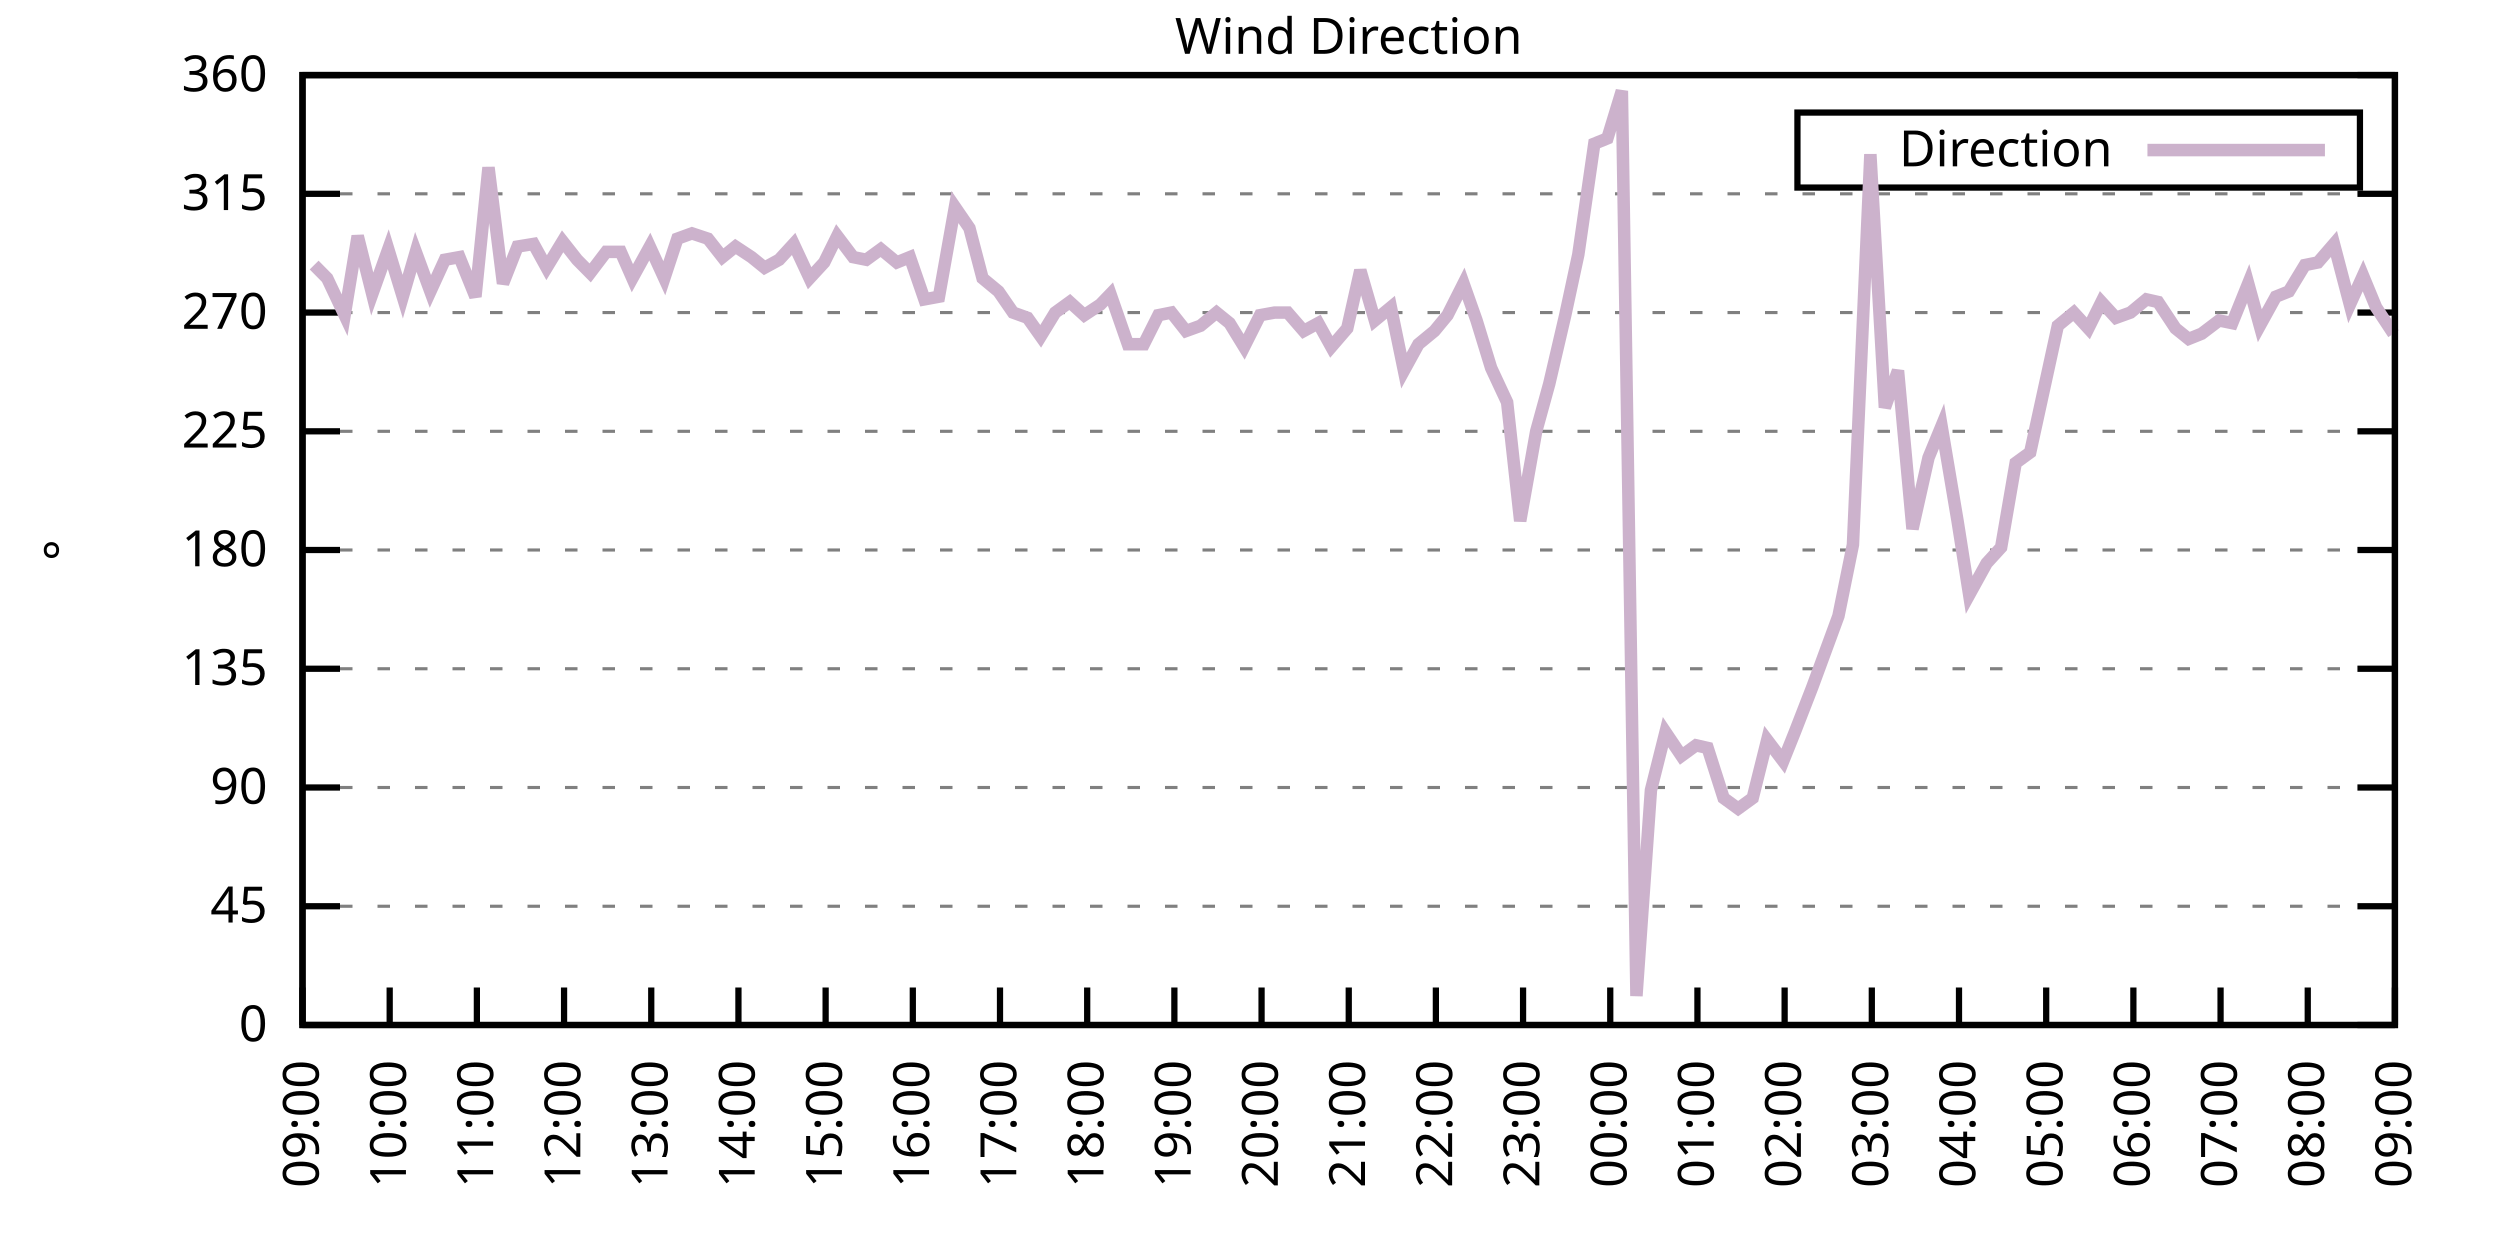
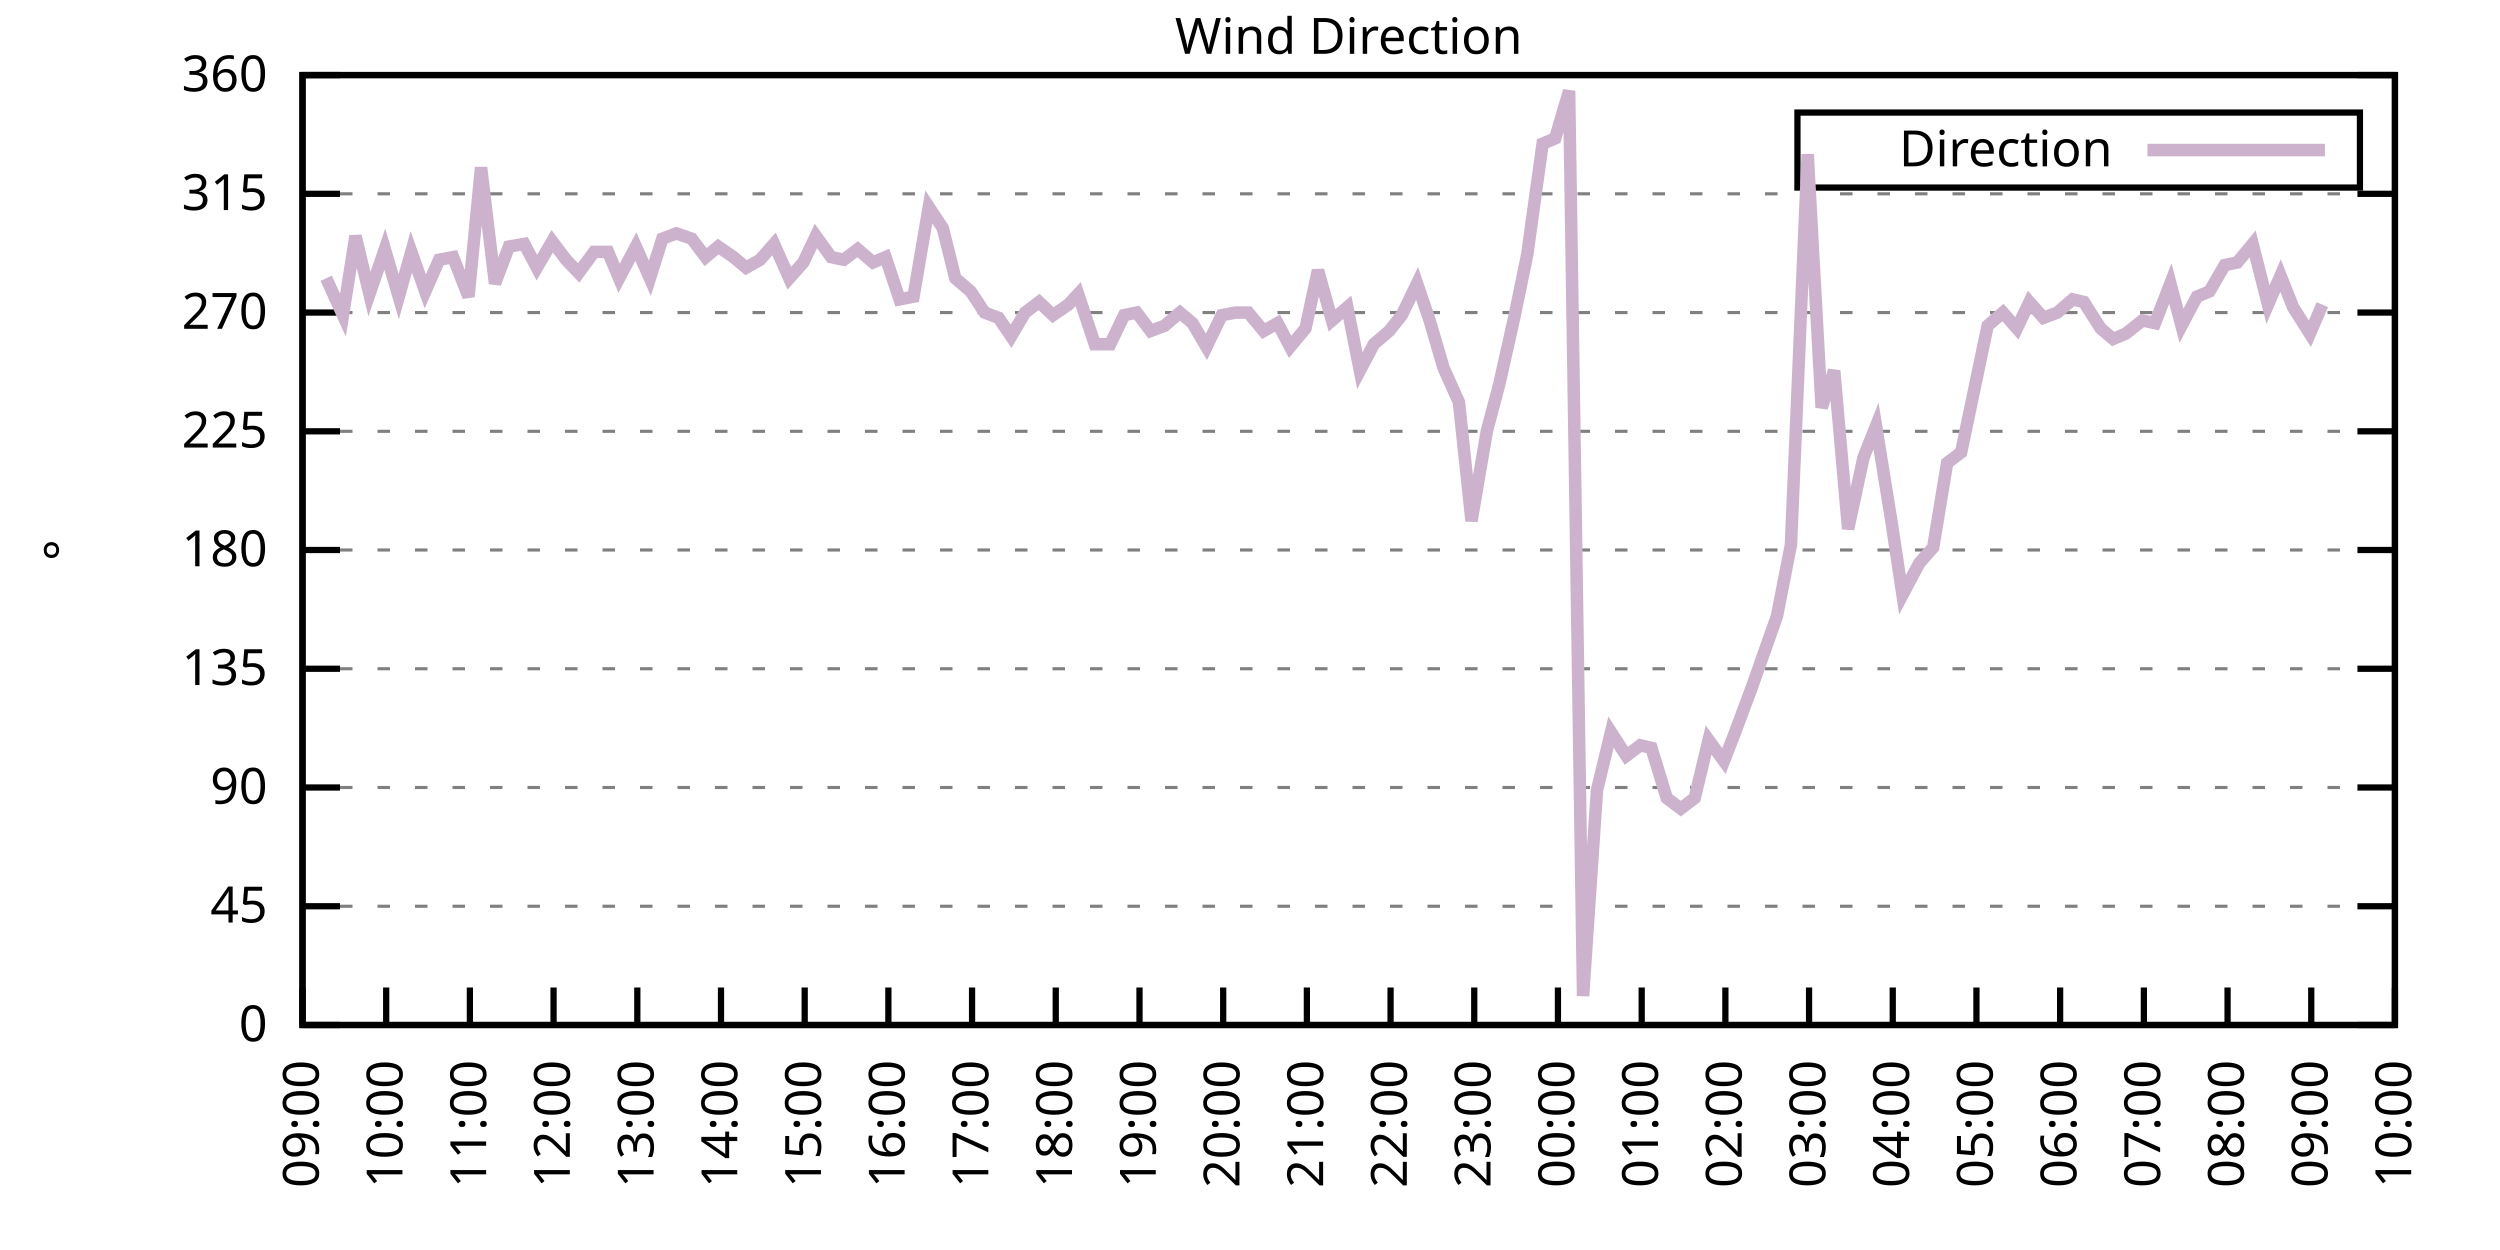
<svg xmlns="http://www.w3.org/2000/svg" xmlns:xlink="http://www.w3.org/1999/xlink" width="400" height="200" viewBox="0 0 400 200">
  <g id="gnuplot_canvas">
    <rect x="0" y="0" width="400" height="200" fill="none" />
    <defs>
      <circle id="gpDot" r="0.5" stroke-width="0.5" stroke="currentColor" />
      <path id="gpPt0" stroke-width="0.333" stroke="currentColor" d="M-1,0 h2 M0,-1 v2" />
      <path id="gpPt1" stroke-width="0.333" stroke="currentColor" d="M-1,-1 L1,1 M1,-1 L-1,1" />
      <path id="gpPt2" stroke-width="0.333" stroke="currentColor" d="M-1,0 L1,0 M0,-1 L0,1 M-1,-1 L1,1 M-1,1 L1,-1" />
      <rect id="gpPt3" stroke-width="0.333" stroke="currentColor" x="-1" y="-1" width="2" height="2" />
      <rect id="gpPt4" stroke-width="0.333" stroke="currentColor" fill="currentColor" x="-1" y="-1" width="2" height="2" />
      <circle id="gpPt5" stroke-width="0.333" stroke="currentColor" cx="0" cy="0" r="1" />
      <use xlink:href="#gpPt5" id="gpPt6" fill="currentColor" stroke="none" />
      <path id="gpPt7" stroke-width="0.333" stroke="currentColor" d="M0,-1.33 L-1.33,0.67 L1.33,0.67 z" />
      <use xlink:href="#gpPt7" id="gpPt8" fill="currentColor" stroke="none" />
      <use xlink:href="#gpPt7" id="gpPt9" stroke="currentColor" transform="rotate(180)" />
      <use xlink:href="#gpPt9" id="gpPt10" fill="currentColor" stroke="none" />
      <use xlink:href="#gpPt3" id="gpPt11" stroke="currentColor" transform="rotate(45)" />
      <use xlink:href="#gpPt11" id="gpPt12" fill="currentColor" stroke="none" />
      <path id="gpPt13" stroke-width="0.333" stroke="currentColor" d="M0,1.330 L1.265,0.411 L0.782,-1.067 L-0.782,-1.076 L-1.265,0.411 z" />
      <use xlink:href="#gpPt13" id="gpPt14" fill="currentColor" stroke="none" />
      <filter id="textbox" filterUnits="objectBoundingBox" x="0" y="0" height="1" width="1">
        <feFlood flood-color="white" flood-opacity="1" result="bgnd" />
        <feComposite in="SourceGraphic" in2="bgnd" operator="atop" />
      </filter>
      <filter id="greybox" filterUnits="objectBoundingBox" x="0" y="0" height="1" width="1">
        <feFlood flood-color="lightgrey" flood-opacity="1" result="grey" />
        <feComposite in="SourceGraphic" in2="grey" operator="atop" />
      </filter>
    </defs>
    <g fill="none" color="white" stroke="currentColor" stroke-width="1.00" stroke-linecap="butt" stroke-linejoin="miter">
</g>
    <g fill="none" color="black" stroke="currentColor" stroke-width="1.00" stroke-linecap="butt" stroke-linejoin="miter">
      <g stroke="none" shape-rendering="crispEdges">
        <polygon fill="rgb(255, 255, 255)" points="48.40,164.00 383.18,164.00 383.18,12.02 48.40,12.02 " />
      </g>
    </g>
    <g fill="none" color="black" stroke="currentColor" stroke-width="1.00" stroke-linecap="butt" stroke-linejoin="miter">
</g>
    <g fill="none" color="black" stroke="black" stroke-width="0.50" stroke-linecap="butt" stroke-linejoin="miter">
</g>
    <g fill="none" color="gray" stroke="currentColor" stroke-width="0.50" stroke-linecap="butt" stroke-linejoin="miter">
      <path stroke="gray" stroke-dasharray="2,4" class="gridline" d="M48.40,164.00 L383.19,164.00  " />
    </g>
    <g fill="none" color="gray" stroke="gray" stroke-width="1.00" stroke-linecap="butt" stroke-linejoin="miter">
</g>
    <g fill="none" color="black" stroke="currentColor" stroke-width="1.00" stroke-linecap="butt" stroke-linejoin="miter">
      <path stroke="black" d="M48.40,164.00 L54.40,164.00 M383.19,164.00 L377.19,164.00  " />
      <g transform="translate(42.80,166.60)" stroke="none" fill="black" font-family="Sans" font-size="8.00" text-anchor="end">
        <text>
          <tspan font-family="Sans"> 0</tspan>
        </text>
      </g>
    </g>
    <g fill="none" color="black" stroke="currentColor" stroke-width="1.00" stroke-linecap="butt" stroke-linejoin="miter">
</g>
    <g fill="none" color="black" stroke="black" stroke-width="0.50" stroke-linecap="butt" stroke-linejoin="miter">
</g>
    <g fill="none" color="gray" stroke="currentColor" stroke-width="0.50" stroke-linecap="butt" stroke-linejoin="miter">
      <path stroke="gray" stroke-dasharray="2,4" class="gridline" d="M48.40,145.00 L383.19,145.00  " />
    </g>
    <g fill="none" color="gray" stroke="gray" stroke-width="1.00" stroke-linecap="butt" stroke-linejoin="miter">
</g>
    <g fill="none" color="black" stroke="currentColor" stroke-width="1.00" stroke-linecap="butt" stroke-linejoin="miter">
      <path stroke="black" d="M48.40,145.00 L54.40,145.00 M383.19,145.00 L377.19,145.00  " />
      <g transform="translate(42.80,147.60)" stroke="none" fill="black" font-family="Sans" font-size="8.00" text-anchor="end">
        <text>
          <tspan font-family="Sans"> 45</tspan>
        </text>
      </g>
    </g>
    <g fill="none" color="black" stroke="currentColor" stroke-width="1.00" stroke-linecap="butt" stroke-linejoin="miter">
</g>
    <g fill="none" color="black" stroke="black" stroke-width="0.50" stroke-linecap="butt" stroke-linejoin="miter">
</g>
    <g fill="none" color="gray" stroke="currentColor" stroke-width="0.50" stroke-linecap="butt" stroke-linejoin="miter">
      <path stroke="gray" stroke-dasharray="2,4" class="gridline" d="M48.40,126.00 L383.19,126.00  " />
    </g>
    <g fill="none" color="gray" stroke="gray" stroke-width="1.00" stroke-linecap="butt" stroke-linejoin="miter">
</g>
    <g fill="none" color="black" stroke="currentColor" stroke-width="1.00" stroke-linecap="butt" stroke-linejoin="miter">
      <path stroke="black" d="M48.40,126.00 L54.40,126.00 M383.19,126.00 L377.19,126.00  " />
      <g transform="translate(42.80,128.60)" stroke="none" fill="black" font-family="Sans" font-size="8.00" text-anchor="end">
        <text>
          <tspan font-family="Sans"> 90</tspan>
        </text>
      </g>
    </g>
    <g fill="none" color="black" stroke="currentColor" stroke-width="1.00" stroke-linecap="butt" stroke-linejoin="miter">
</g>
    <g fill="none" color="black" stroke="black" stroke-width="0.50" stroke-linecap="butt" stroke-linejoin="miter">
</g>
    <g fill="none" color="gray" stroke="currentColor" stroke-width="0.50" stroke-linecap="butt" stroke-linejoin="miter">
      <path stroke="gray" stroke-dasharray="2,4" class="gridline" d="M48.40,107.00 L383.19,107.00  " />
    </g>
    <g fill="none" color="gray" stroke="gray" stroke-width="1.00" stroke-linecap="butt" stroke-linejoin="miter">
</g>
    <g fill="none" color="black" stroke="currentColor" stroke-width="1.00" stroke-linecap="butt" stroke-linejoin="miter">
      <path stroke="black" d="M48.40,107.00 L54.40,107.00 M383.19,107.00 L377.19,107.00  " />
      <g transform="translate(42.80,109.60)" stroke="none" fill="black" font-family="Sans" font-size="8.00" text-anchor="end">
        <text>
          <tspan font-family="Sans"> 135</tspan>
        </text>
      </g>
    </g>
    <g fill="none" color="black" stroke="currentColor" stroke-width="1.00" stroke-linecap="butt" stroke-linejoin="miter">
</g>
    <g fill="none" color="black" stroke="black" stroke-width="0.50" stroke-linecap="butt" stroke-linejoin="miter">
</g>
    <g fill="none" color="gray" stroke="currentColor" stroke-width="0.50" stroke-linecap="butt" stroke-linejoin="miter">
      <path stroke="gray" stroke-dasharray="2,4" class="gridline" d="M48.40,88.00 L383.19,88.00  " />
    </g>
    <g fill="none" color="gray" stroke="gray" stroke-width="1.00" stroke-linecap="butt" stroke-linejoin="miter">
</g>
    <g fill="none" color="black" stroke="currentColor" stroke-width="1.00" stroke-linecap="butt" stroke-linejoin="miter">
      <path stroke="black" d="M48.40,88.00 L54.40,88.00 M383.19,88.00 L377.19,88.00  " />
      <g transform="translate(42.80,90.60)" stroke="none" fill="black" font-family="Sans" font-size="8.00" text-anchor="end">
        <text>
          <tspan font-family="Sans"> 180</tspan>
        </text>
      </g>
    </g>
    <g fill="none" color="black" stroke="currentColor" stroke-width="1.00" stroke-linecap="butt" stroke-linejoin="miter">
</g>
    <g fill="none" color="black" stroke="black" stroke-width="0.50" stroke-linecap="butt" stroke-linejoin="miter">
</g>
    <g fill="none" color="gray" stroke="currentColor" stroke-width="0.50" stroke-linecap="butt" stroke-linejoin="miter">
      <path stroke="gray" stroke-dasharray="2,4" class="gridline" d="M48.40,69.01 L383.19,69.01  " />
    </g>
    <g fill="none" color="gray" stroke="gray" stroke-width="1.00" stroke-linecap="butt" stroke-linejoin="miter">
</g>
    <g fill="none" color="black" stroke="currentColor" stroke-width="1.00" stroke-linecap="butt" stroke-linejoin="miter">
      <path stroke="black" d="M48.40,69.01 L54.40,69.01 M383.19,69.01 L377.19,69.01  " />
      <g transform="translate(42.80,71.61)" stroke="none" fill="black" font-family="Sans" font-size="8.00" text-anchor="end">
        <text>
          <tspan font-family="Sans"> 225</tspan>
        </text>
      </g>
    </g>
    <g fill="none" color="black" stroke="currentColor" stroke-width="1.00" stroke-linecap="butt" stroke-linejoin="miter">
</g>
    <g fill="none" color="black" stroke="black" stroke-width="0.50" stroke-linecap="butt" stroke-linejoin="miter">
</g>
    <g fill="none" color="gray" stroke="currentColor" stroke-width="0.50" stroke-linecap="butt" stroke-linejoin="miter">
      <path stroke="gray" stroke-dasharray="2,4" class="gridline" d="M48.40,50.01 L383.19,50.01  " />
    </g>
    <g fill="none" color="gray" stroke="gray" stroke-width="1.00" stroke-linecap="butt" stroke-linejoin="miter">
</g>
    <g fill="none" color="black" stroke="currentColor" stroke-width="1.00" stroke-linecap="butt" stroke-linejoin="miter">
      <path stroke="black" d="M48.40,50.01 L54.40,50.01 M383.19,50.01 L377.19,50.01  " />
      <g transform="translate(42.80,52.61)" stroke="none" fill="black" font-family="Sans" font-size="8.00" text-anchor="end">
        <text>
          <tspan font-family="Sans"> 270</tspan>
        </text>
      </g>
    </g>
    <g fill="none" color="black" stroke="currentColor" stroke-width="1.00" stroke-linecap="butt" stroke-linejoin="miter">
</g>
    <g fill="none" color="black" stroke="black" stroke-width="0.50" stroke-linecap="butt" stroke-linejoin="miter">
</g>
    <g fill="none" color="gray" stroke="currentColor" stroke-width="0.50" stroke-linecap="butt" stroke-linejoin="miter">
      <path stroke="gray" stroke-dasharray="2,4" class="gridline" d="M48.40,31.01 L383.19,31.01  " />
    </g>
    <g fill="none" color="gray" stroke="gray" stroke-width="1.00" stroke-linecap="butt" stroke-linejoin="miter">
</g>
    <g fill="none" color="black" stroke="currentColor" stroke-width="1.00" stroke-linecap="butt" stroke-linejoin="miter">
      <path stroke="black" d="M48.40,31.01 L54.40,31.01 M383.19,31.01 L377.19,31.01  " />
      <g transform="translate(42.80,33.61)" stroke="none" fill="black" font-family="Sans" font-size="8.00" text-anchor="end">
        <text>
          <tspan font-family="Sans"> 315</tspan>
        </text>
      </g>
    </g>
    <g fill="none" color="black" stroke="currentColor" stroke-width="1.00" stroke-linecap="butt" stroke-linejoin="miter">
</g>
    <g fill="none" color="black" stroke="black" stroke-width="0.50" stroke-linecap="butt" stroke-linejoin="miter">
</g>
    <g fill="none" color="gray" stroke="currentColor" stroke-width="0.50" stroke-linecap="butt" stroke-linejoin="miter">
      <path stroke="gray" stroke-dasharray="2,4" class="gridline" d="M48.40,12.01 L383.19,12.01  " />
    </g>
    <g fill="none" color="gray" stroke="gray" stroke-width="1.00" stroke-linecap="butt" stroke-linejoin="miter">
</g>
    <g fill="none" color="black" stroke="currentColor" stroke-width="1.00" stroke-linecap="butt" stroke-linejoin="miter">
      <path stroke="black" d="M48.40,12.01 L54.40,12.01 M383.19,12.01 L377.19,12.01  " />
      <g transform="translate(42.80,14.61)" stroke="none" fill="black" font-family="Sans" font-size="8.00" text-anchor="end">
        <text>
          <tspan font-family="Sans"> 360</tspan>
        </text>
      </g>
    </g>
    <g fill="none" color="black" stroke="currentColor" stroke-width="1.00" stroke-linecap="butt" stroke-linejoin="miter">
      <path stroke="black" d="M48.40,164.00 L48.40,158.00  " />
      <g transform="translate(51.00,169.60) rotate(270.00)" stroke="none" fill="black" font-family="Sans" font-size="8.00" text-anchor="end">
        <text>
          <tspan font-family="Sans">09:00</tspan>
        </text>
      </g>
    </g>
    <g fill="none" color="black" stroke="currentColor" stroke-width="1.00" stroke-linecap="butt" stroke-linejoin="miter">
-       <path stroke="black" d="M62.35,164.00 L62.35,158.00  " />
-       <g transform="translate(64.95,169.60) rotate(270.00)" stroke="none" fill="black" font-family="Sans" font-size="8.00" text-anchor="end">
+       <path stroke="black" d="M61.79,164.00 L61.79,158.00  " />
+       <g transform="translate(64.39,169.60) rotate(270.00)" stroke="none" fill="black" font-family="Sans" font-size="8.00" text-anchor="end">
        <text>
          <tspan font-family="Sans">10:00</tspan>
        </text>
      </g>
    </g>
    <g fill="none" color="black" stroke="currentColor" stroke-width="1.00" stroke-linecap="butt" stroke-linejoin="miter">
-       <path stroke="black" d="M76.30,164.00 L76.30,158.00  " />
-       <g transform="translate(78.90,169.60) rotate(270.00)" stroke="none" fill="black" font-family="Sans" font-size="8.00" text-anchor="end">
+       <path stroke="black" d="M75.18,164.00 L75.18,158.00  " />
+       <g transform="translate(77.78,169.60) rotate(270.00)" stroke="none" fill="black" font-family="Sans" font-size="8.00" text-anchor="end">
        <text>
          <tspan font-family="Sans">11:00</tspan>
        </text>
      </g>
    </g>
    <g fill="none" color="black" stroke="currentColor" stroke-width="1.00" stroke-linecap="butt" stroke-linejoin="miter">
-       <path stroke="black" d="M90.25,164.00 L90.25,158.00  " />
-       <g transform="translate(92.85,169.60) rotate(270.00)" stroke="none" fill="black" font-family="Sans" font-size="8.00" text-anchor="end">
+       <path stroke="black" d="M88.57,164.00 L88.57,158.00  " />
+       <g transform="translate(91.17,169.60) rotate(270.00)" stroke="none" fill="black" font-family="Sans" font-size="8.00" text-anchor="end">
        <text>
          <tspan font-family="Sans">12:00</tspan>
        </text>
      </g>
    </g>
    <g fill="none" color="black" stroke="currentColor" stroke-width="1.00" stroke-linecap="butt" stroke-linejoin="miter">
-       <path stroke="black" d="M104.20,164.00 L104.20,158.00  " />
-       <g transform="translate(106.80,169.60) rotate(270.00)" stroke="none" fill="black" font-family="Sans" font-size="8.00" text-anchor="end">
+       <path stroke="black" d="M101.97,164.00 L101.97,158.00  " />
+       <g transform="translate(104.57,169.60) rotate(270.00)" stroke="none" fill="black" font-family="Sans" font-size="8.00" text-anchor="end">
        <text>
          <tspan font-family="Sans">13:00</tspan>
        </text>
      </g>
    </g>
    <g fill="none" color="black" stroke="currentColor" stroke-width="1.00" stroke-linecap="butt" stroke-linejoin="miter">
-       <path stroke="black" d="M118.15,164.00 L118.15,158.00  " />
-       <g transform="translate(120.75,169.60) rotate(270.00)" stroke="none" fill="black" font-family="Sans" font-size="8.00" text-anchor="end">
+       <path stroke="black" d="M115.36,164.00 L115.36,158.00  " />
+       <g transform="translate(117.96,169.60) rotate(270.00)" stroke="none" fill="black" font-family="Sans" font-size="8.00" text-anchor="end">
        <text>
          <tspan font-family="Sans">14:00</tspan>
        </text>
      </g>
    </g>
    <g fill="none" color="black" stroke="currentColor" stroke-width="1.00" stroke-linecap="butt" stroke-linejoin="miter">
-       <path stroke="black" d="M132.10,164.00 L132.10,158.00  " />
-       <g transform="translate(134.70,169.60) rotate(270.00)" stroke="none" fill="black" font-family="Sans" font-size="8.00" text-anchor="end">
+       <path stroke="black" d="M128.75,164.00 L128.75,158.00  " />
+       <g transform="translate(131.35,169.60) rotate(270.00)" stroke="none" fill="black" font-family="Sans" font-size="8.00" text-anchor="end">
        <text>
          <tspan font-family="Sans">15:00</tspan>
        </text>
      </g>
    </g>
    <g fill="none" color="black" stroke="currentColor" stroke-width="1.00" stroke-linecap="butt" stroke-linejoin="miter">
-       <path stroke="black" d="M146.05,164.00 L146.05,158.00  " />
-       <g transform="translate(148.65,169.60) rotate(270.00)" stroke="none" fill="black" font-family="Sans" font-size="8.00" text-anchor="end">
+       <path stroke="black" d="M142.14,164.00 L142.14,158.00  " />
+       <g transform="translate(144.74,169.60) rotate(270.00)" stroke="none" fill="black" font-family="Sans" font-size="8.00" text-anchor="end">
        <text>
          <tspan font-family="Sans">16:00</tspan>
        </text>
      </g>
    </g>
    <g fill="none" color="black" stroke="currentColor" stroke-width="1.00" stroke-linecap="butt" stroke-linejoin="miter">
-       <path stroke="black" d="M160.00,164.00 L160.00,158.00  " />
-       <g transform="translate(162.60,169.60) rotate(270.00)" stroke="none" fill="black" font-family="Sans" font-size="8.00" text-anchor="end">
+       <path stroke="black" d="M155.53,164.00 L155.53,158.00  " />
+       <g transform="translate(158.13,169.60) rotate(270.00)" stroke="none" fill="black" font-family="Sans" font-size="8.00" text-anchor="end">
        <text>
          <tspan font-family="Sans">17:00</tspan>
        </text>
      </g>
    </g>
    <g fill="none" color="black" stroke="currentColor" stroke-width="1.00" stroke-linecap="butt" stroke-linejoin="miter">
-       <path stroke="black" d="M173.95,164.00 L173.95,158.00  " />
-       <g transform="translate(176.55,169.60) rotate(270.00)" stroke="none" fill="black" font-family="Sans" font-size="8.00" text-anchor="end">
+       <path stroke="black" d="M168.92,164.00 L168.92,158.00  " />
+       <g transform="translate(171.52,169.60) rotate(270.00)" stroke="none" fill="black" font-family="Sans" font-size="8.00" text-anchor="end">
        <text>
          <tspan font-family="Sans">18:00</tspan>
        </text>
      </g>
    </g>
    <g fill="none" color="black" stroke="currentColor" stroke-width="1.00" stroke-linecap="butt" stroke-linejoin="miter">
-       <path stroke="black" d="M187.90,164.00 L187.90,158.00  " />
-       <g transform="translate(190.50,169.60) rotate(270.00)" stroke="none" fill="black" font-family="Sans" font-size="8.00" text-anchor="end">
+       <path stroke="black" d="M182.32,164.00 L182.32,158.00  " />
+       <g transform="translate(184.92,169.60) rotate(270.00)" stroke="none" fill="black" font-family="Sans" font-size="8.00" text-anchor="end">
        <text>
          <tspan font-family="Sans">19:00</tspan>
        </text>
      </g>
    </g>
    <g fill="none" color="black" stroke="currentColor" stroke-width="1.00" stroke-linecap="butt" stroke-linejoin="miter">
-       <path stroke="black" d="M201.85,164.00 L201.85,158.00  " />
-       <g transform="translate(204.45,169.60) rotate(270.00)" stroke="none" fill="black" font-family="Sans" font-size="8.00" text-anchor="end">
+       <path stroke="black" d="M195.71,164.00 L195.71,158.00  " />
+       <g transform="translate(198.31,169.60) rotate(270.00)" stroke="none" fill="black" font-family="Sans" font-size="8.00" text-anchor="end">
        <text>
          <tspan font-family="Sans">20:00</tspan>
        </text>
      </g>
    </g>
    <g fill="none" color="black" stroke="currentColor" stroke-width="1.00" stroke-linecap="butt" stroke-linejoin="miter">
-       <path stroke="black" d="M215.80,164.00 L215.80,158.00  " />
-       <g transform="translate(218.40,169.60) rotate(270.00)" stroke="none" fill="black" font-family="Sans" font-size="8.00" text-anchor="end">
+       <path stroke="black" d="M209.10,164.00 L209.10,158.00  " />
+       <g transform="translate(211.70,169.60) rotate(270.00)" stroke="none" fill="black" font-family="Sans" font-size="8.00" text-anchor="end">
        <text>
          <tspan font-family="Sans">21:00</tspan>
        </text>
      </g>
    </g>
    <g fill="none" color="black" stroke="currentColor" stroke-width="1.00" stroke-linecap="butt" stroke-linejoin="miter">
-       <path stroke="black" d="M229.74,164.00 L229.74,158.00  " />
-       <g transform="translate(232.34,169.60) rotate(270.00)" stroke="none" fill="black" font-family="Sans" font-size="8.00" text-anchor="end">
+       <path stroke="black" d="M222.49,164.00 L222.49,158.00  " />
+       <g transform="translate(225.09,169.60) rotate(270.00)" stroke="none" fill="black" font-family="Sans" font-size="8.00" text-anchor="end">
        <text>
          <tspan font-family="Sans">22:00</tspan>
        </text>
      </g>
    </g>
    <g fill="none" color="black" stroke="currentColor" stroke-width="1.00" stroke-linecap="butt" stroke-linejoin="miter">
-       <path stroke="black" d="M243.69,164.00 L243.69,158.00  " />
-       <g transform="translate(246.29,169.60) rotate(270.00)" stroke="none" fill="black" font-family="Sans" font-size="8.00" text-anchor="end">
+       <path stroke="black" d="M235.88,164.00 L235.88,158.00  " />
+       <g transform="translate(238.48,169.60) rotate(270.00)" stroke="none" fill="black" font-family="Sans" font-size="8.00" text-anchor="end">
        <text>
          <tspan font-family="Sans">23:00</tspan>
        </text>
      </g>
    </g>
    <g fill="none" color="black" stroke="currentColor" stroke-width="1.00" stroke-linecap="butt" stroke-linejoin="miter">
-       <path stroke="black" d="M257.64,164.00 L257.64,158.00  " />
-       <g transform="translate(260.24,169.60) rotate(270.00)" stroke="none" fill="black" font-family="Sans" font-size="8.00" text-anchor="end">
+       <path stroke="black" d="M249.27,164.00 L249.27,158.00  " />
+       <g transform="translate(251.87,169.60) rotate(270.00)" stroke="none" fill="black" font-family="Sans" font-size="8.00" text-anchor="end">
        <text>
          <tspan font-family="Sans">00:00</tspan>
        </text>
      </g>
    </g>
    <g fill="none" color="black" stroke="currentColor" stroke-width="1.00" stroke-linecap="butt" stroke-linejoin="miter">
-       <path stroke="black" d="M271.59,164.00 L271.59,158.00  " />
-       <g transform="translate(274.19,169.60) rotate(270.00)" stroke="none" fill="black" font-family="Sans" font-size="8.00" text-anchor="end">
+       <path stroke="black" d="M262.67,164.00 L262.67,158.00  " />
+       <g transform="translate(265.27,169.60) rotate(270.00)" stroke="none" fill="black" font-family="Sans" font-size="8.00" text-anchor="end">
        <text>
          <tspan font-family="Sans">01:00</tspan>
        </text>
      </g>
    </g>
    <g fill="none" color="black" stroke="currentColor" stroke-width="1.00" stroke-linecap="butt" stroke-linejoin="miter">
-       <path stroke="black" d="M285.54,164.00 L285.54,158.00  " />
-       <g transform="translate(288.14,169.60) rotate(270.00)" stroke="none" fill="black" font-family="Sans" font-size="8.00" text-anchor="end">
+       <path stroke="black" d="M276.06,164.00 L276.06,158.00  " />
+       <g transform="translate(278.66,169.60) rotate(270.00)" stroke="none" fill="black" font-family="Sans" font-size="8.00" text-anchor="end">
        <text>
          <tspan font-family="Sans">02:00</tspan>
        </text>
      </g>
    </g>
    <g fill="none" color="black" stroke="currentColor" stroke-width="1.00" stroke-linecap="butt" stroke-linejoin="miter">
-       <path stroke="black" d="M299.49,164.00 L299.49,158.00  " />
-       <g transform="translate(302.09,169.60) rotate(270.00)" stroke="none" fill="black" font-family="Sans" font-size="8.00" text-anchor="end">
+       <path stroke="black" d="M289.45,164.00 L289.45,158.00  " />
+       <g transform="translate(292.05,169.60) rotate(270.00)" stroke="none" fill="black" font-family="Sans" font-size="8.00" text-anchor="end">
        <text>
          <tspan font-family="Sans">03:00</tspan>
        </text>
      </g>
    </g>
    <g fill="none" color="black" stroke="currentColor" stroke-width="1.00" stroke-linecap="butt" stroke-linejoin="miter">
-       <path stroke="black" d="M313.44,164.00 L313.44,158.00  " />
-       <g transform="translate(316.04,169.60) rotate(270.00)" stroke="none" fill="black" font-family="Sans" font-size="8.00" text-anchor="end">
+       <path stroke="black" d="M302.84,164.00 L302.84,158.00  " />
+       <g transform="translate(305.44,169.60) rotate(270.00)" stroke="none" fill="black" font-family="Sans" font-size="8.00" text-anchor="end">
        <text>
          <tspan font-family="Sans">04:00</tspan>
        </text>
      </g>
    </g>
    <g fill="none" color="black" stroke="currentColor" stroke-width="1.00" stroke-linecap="butt" stroke-linejoin="miter">
-       <path stroke="black" d="M327.39,164.00 L327.39,158.00  " />
-       <g transform="translate(329.99,169.60) rotate(270.00)" stroke="none" fill="black" font-family="Sans" font-size="8.00" text-anchor="end">
+       <path stroke="black" d="M316.23,164.00 L316.23,158.00  " />
+       <g transform="translate(318.83,169.60) rotate(270.00)" stroke="none" fill="black" font-family="Sans" font-size="8.00" text-anchor="end">
        <text>
          <tspan font-family="Sans">05:00</tspan>
        </text>
      </g>
    </g>
    <g fill="none" color="black" stroke="currentColor" stroke-width="1.00" stroke-linecap="butt" stroke-linejoin="miter">
-       <path stroke="black" d="M341.34,164.00 L341.34,158.00  " />
-       <g transform="translate(343.94,169.60) rotate(270.00)" stroke="none" fill="black" font-family="Sans" font-size="8.00" text-anchor="end">
+       <path stroke="black" d="M329.62,164.00 L329.62,158.00  " />
+       <g transform="translate(332.22,169.60) rotate(270.00)" stroke="none" fill="black" font-family="Sans" font-size="8.00" text-anchor="end">
        <text>
          <tspan font-family="Sans">06:00</tspan>
        </text>
      </g>
    </g>
    <g fill="none" color="black" stroke="currentColor" stroke-width="1.00" stroke-linecap="butt" stroke-linejoin="miter">
-       <path stroke="black" d="M355.29,164.00 L355.29,158.00  " />
-       <g transform="translate(357.89,169.60) rotate(270.00)" stroke="none" fill="black" font-family="Sans" font-size="8.00" text-anchor="end">
+       <path stroke="black" d="M343.02,164.00 L343.02,158.00  " />
+       <g transform="translate(345.62,169.60) rotate(270.00)" stroke="none" fill="black" font-family="Sans" font-size="8.00" text-anchor="end">
        <text>
          <tspan font-family="Sans">07:00</tspan>
        </text>
      </g>
    </g>
    <g fill="none" color="black" stroke="currentColor" stroke-width="1.00" stroke-linecap="butt" stroke-linejoin="miter">
-       <path stroke="black" d="M369.24,164.00 L369.24,158.00  " />
-       <g transform="translate(371.84,169.60) rotate(270.00)" stroke="none" fill="black" font-family="Sans" font-size="8.00" text-anchor="end">
+       <path stroke="black" d="M356.41,164.00 L356.41,158.00  " />
+       <g transform="translate(359.01,169.60) rotate(270.00)" stroke="none" fill="black" font-family="Sans" font-size="8.00" text-anchor="end">
        <text>
          <tspan font-family="Sans">08:00</tspan>
+         </text>
+       </g>
+     </g>
+     <g fill="none" color="black" stroke="currentColor" stroke-width="1.00" stroke-linecap="butt" stroke-linejoin="miter">
+       <path stroke="black" d="M369.80,164.00 L369.80,158.00  " />
+       <g transform="translate(372.40,169.60) rotate(270.00)" stroke="none" fill="black" font-family="Sans" font-size="8.00" text-anchor="end">
+         <text>
+           <tspan font-family="Sans">09:00</tspan>
        </text>
      </g>
    </g>
    <g fill="none" color="black" stroke="currentColor" stroke-width="1.00" stroke-linecap="butt" stroke-linejoin="miter">
      <path stroke="black" d="M383.19,164.00 L383.19,158.00  " />
      <g transform="translate(385.79,169.60) rotate(270.00)" stroke="none" fill="black" font-family="Sans" font-size="8.00" text-anchor="end">
        <text>
-           <tspan font-family="Sans">09:00</tspan>
+           <tspan font-family="Sans">10:00</tspan>
        </text>
      </g>
    </g>
    <g fill="none" color="black" stroke="currentColor" stroke-width="1.00" stroke-linecap="butt" stroke-linejoin="miter">
</g>
    <g fill="none" color="black" stroke="currentColor" stroke-width="1.00" stroke-linecap="butt" stroke-linejoin="miter">
      <path stroke="black" d="M48.40,12.01 L48.40,164.00 L383.19,164.00 L383.19,12.01 L48.40,12.01 Z  " />
    </g>
    <g fill="none" color="black" stroke="currentColor" stroke-width="1.00" stroke-linecap="butt" stroke-linejoin="miter">
</g>
    <g fill="none" color="black" stroke="currentColor" stroke-width="1.00" stroke-linecap="butt" stroke-linejoin="miter">
      <path stroke="black" d="M287.59,30.01 L287.59,18.01 L377.59,18.01 L377.59,30.01 L287.59,30.01 Z  " />
    </g>
    <g id="Wind_direction_plot_1">
      <g fill="none" color="white" stroke="black" stroke-width="2.00" stroke-linecap="butt" stroke-linejoin="miter">
</g>
      <g fill="none" color="black" stroke="currentColor" stroke-width="2.00" stroke-linecap="butt" stroke-linejoin="miter">
        <g transform="translate(337.99,26.61)" stroke="none" fill="black" font-family="Sans" font-size="8.00" text-anchor="end">
          <text>
            <tspan font-family="Sans">Direction</tspan>
          </text>
        </g>
      </g>
      <g fill="none" color="black" stroke="currentColor" stroke-width="2.00" stroke-linecap="butt" stroke-linejoin="miter">
-         <path stroke="rgb(204, 178, 204)" d="M343.59,24.01 L371.99,24.01 M50.26,42.41 L52.35,44.52 L55.14,50.43 L57.23,37.76 L59.56,47.05 L62.12,39.87   L64.44,47.47 L66.53,40.30 L68.86,46.63 L71.18,41.56 L73.51,41.14 L76.07,47.47 L78.16,26.79 L80.48,45.36   L82.81,39.45 L85.37,39.03 L87.46,42.83 L90.02,38.61 L92.34,41.56 L94.43,43.67 L96.99,40.30 L99.32,40.30   L101.18,44.52 L103.97,39.45 L106.29,44.52 L108.38,38.19 L110.71,37.34 L113.27,38.19 L115.59,41.14 L117.68,39.45   L120.24,41.14 L122.33,42.83 L124.66,41.56 L126.98,39.03 L129.54,44.52 L131.87,41.99 L133.96,37.76 L136.51,41.14   L138.61,41.56 L140.93,39.87 L143.49,41.99 L145.58,41.14 L147.91,47.90 L150.23,47.47 L152.79,33.12 L155.11,36.50   L157.21,44.52 L159.76,46.63 L162.09,50.01 L164.41,50.85 L166.51,53.81 L168.83,50.01 L171.16,48.32 L173.48,50.43   L176.04,48.74 L177.67,47.05 L180.46,55.07 L183.01,55.07 L185.34,50.43 L187.43,50.01 L189.76,52.96 L192.08,52.12   L194.64,50.01 L196.73,51.70 L199.06,55.50 L201.61,50.43 L203.94,50.01 L206.03,50.01 L208.59,52.96 L210.91,51.70   L213.01,55.50 L215.56,52.54 L217.65,43.25 L219.98,51.27 L222.54,49.16 L224.63,59.30 L226.95,55.07 L229.51,52.96   L231.60,50.43 L234.16,45.36 L236.25,51.27 L238.58,58.87 L241.14,64.36 L243.23,83.36 L245.79,69.01 L247.88,61.41   L250.44,50.43 L252.53,40.72 L255.09,22.99 L257.18,22.14 L259.50,14.54 L261.83,159.36 L264.15,126.42 L266.48,117.14   L269.04,120.94 L271.36,119.25 L273.22,119.67 L275.78,127.69 L278.10,129.38 L280.43,127.69 L282.75,118.40 L285.31,121.78   L287.17,117.14 L289.96,109.96 L294.15,98.56 L296.47,87.16 L299.26,24.68 L301.58,65.21 L303.68,59.30 L306.00,84.63   L308.56,73.23 L310.65,68.16 L313.21,83.36 L315.07,95.18 L317.86,90.12 L320.18,87.58 L322.51,74.07 L324.83,72.38   L329.25,52.12 L331.81,50.01 L334.13,52.54 L336.23,48.32 L338.55,50.85 L340.88,50.01 L343.43,47.90 L345.29,48.32   L348.08,52.54 L350.18,54.23 L352.27,53.39 L355.06,51.27 L357.15,51.70 L359.71,45.36 L361.57,52.12 L364.13,47.47   L366.22,46.63 L368.78,42.41 L370.87,41.99 L373.43,39.03 L375.98,48.74 L378.08,44.10 L380.17,49.16 L382.96,53.39    " />
+         <path stroke="rgb(204, 178, 204)" d="M343.59,24.01 L371.99,24.01 M52.19,44.52 L54.87,50.43 L56.88,37.76 L59.11,47.05 L61.57,39.87 L63.80,47.47   L65.81,40.30 L68.04,46.63 L70.27,41.56 L72.50,41.14 L74.96,47.47 L76.97,26.79 L79.20,45.36 L81.43,39.45   L83.89,39.03 L85.90,42.83 L88.35,38.61 L90.58,41.56 L92.59,43.67 L95.05,40.30 L97.28,40.30 L99.06,44.52   L101.74,39.45 L103.98,44.52 L105.98,38.19 L108.22,37.34 L110.67,38.19 L112.90,41.14 L114.91,39.45 L117.37,41.14   L119.38,42.83 L121.61,41.56 L123.84,39.03 L126.29,44.52 L128.53,41.99 L130.54,37.76 L132.99,41.14 L135.00,41.56   L137.23,39.87 L139.69,41.99 L141.69,41.14 L143.93,47.90 L146.16,47.47 L148.61,33.12 L150.85,36.50 L152.85,44.52   L155.31,46.63 L157.54,50.01 L159.77,50.85 L161.78,53.81 L164.01,50.01 L166.25,48.32 L168.48,50.43 L170.93,48.74   L172.50,47.05 L175.17,55.07 L177.63,55.07 L179.86,50.43 L181.87,50.01 L184.10,52.96 L186.33,52.12 L188.79,50.01   L190.80,51.70 L193.03,55.50 L195.48,50.43 L197.72,50.01 L199.73,50.01 L202.18,52.96 L204.41,51.70 L206.42,55.50   L208.88,52.54 L210.88,43.25 L213.12,51.27 L215.57,49.16 L217.58,59.30 L219.81,55.07 L222.27,52.96 L224.28,50.43   L226.73,45.36 L228.74,51.27 L230.97,58.87 L233.43,64.36 L235.44,83.36 L237.89,69.01 L239.90,61.41 L242.36,50.43   L244.36,40.72 L246.82,22.99 L248.83,22.14 L251.06,14.54 L253.29,159.36 L255.52,126.42 L257.76,117.14 L260.21,120.94   L262.44,119.25 L264.23,119.67 L266.68,127.69 L268.92,129.38 L271.15,127.69 L273.38,118.40 L275.83,121.78 L277.62,117.14   L280.30,109.96 L284.32,98.56 L286.55,87.16 L289.23,24.68 L291.46,65.21 L293.47,59.30 L295.70,84.63 L298.15,73.23   L300.16,68.16 L302.62,83.36 L304.40,95.18 L307.08,90.12 L309.31,87.58 L311.54,74.07 L313.78,72.38 L318.02,52.12   L320.47,50.01 L322.70,52.54 L324.71,48.32 L326.95,50.85 L329.18,50.01 L331.63,47.90 L333.42,48.32 L336.10,52.54   L338.10,54.23 L340.11,53.39 L342.79,51.27 L344.80,51.70 L347.26,45.36 L349.04,52.12 L351.50,47.47 L353.51,46.63   L355.96,42.41 L357.97,41.99 L360.42,39.03 L362.88,48.74 L364.89,44.10 L366.90,49.16 L369.58,53.39 L371.58,48.74    " />
      </g>
    </g>
    <g fill="none" color="black" stroke="currentColor" stroke-width="2.00" stroke-linecap="butt" stroke-linejoin="miter">
</g>
    <g fill="none" color="black" stroke="black" stroke-width="1.00" stroke-linecap="butt" stroke-linejoin="miter">
</g>
    <g fill="none" color="black" stroke="currentColor" stroke-width="1.00" stroke-linecap="butt" stroke-linejoin="miter">
      <path stroke="black" d="M48.40,12.01 L48.40,164.00 L383.19,164.00 L383.19,12.01 L48.40,12.01 Z  " />
      <g transform="translate(12.80,88.01) rotate(270.00)" stroke="none" fill="black" font-family="Sans" font-size="8.00" text-anchor="middle">
        <text>
          <tspan font-family="Sans">°</tspan>
        </text>
      </g>
    </g>
    <g fill="none" color="black" stroke="currentColor" stroke-width="1.00" stroke-linecap="butt" stroke-linejoin="miter">
</g>
    <g fill="none" color="black" stroke="currentColor" stroke-width="1.00" stroke-linecap="butt" stroke-linejoin="miter">
      <g transform="translate(215.79,8.61)" stroke="none" fill="black" font-family="Sans" font-size="8.00" text-anchor="middle">
        <text>
          <tspan font-family="Sans">Wind Direction</tspan>
        </text>
      </g>
    </g>
    <g fill="none" color="black" stroke="currentColor" stroke-width="1.00" stroke-linecap="butt" stroke-linejoin="miter">
</g>
  </g>
</svg>
